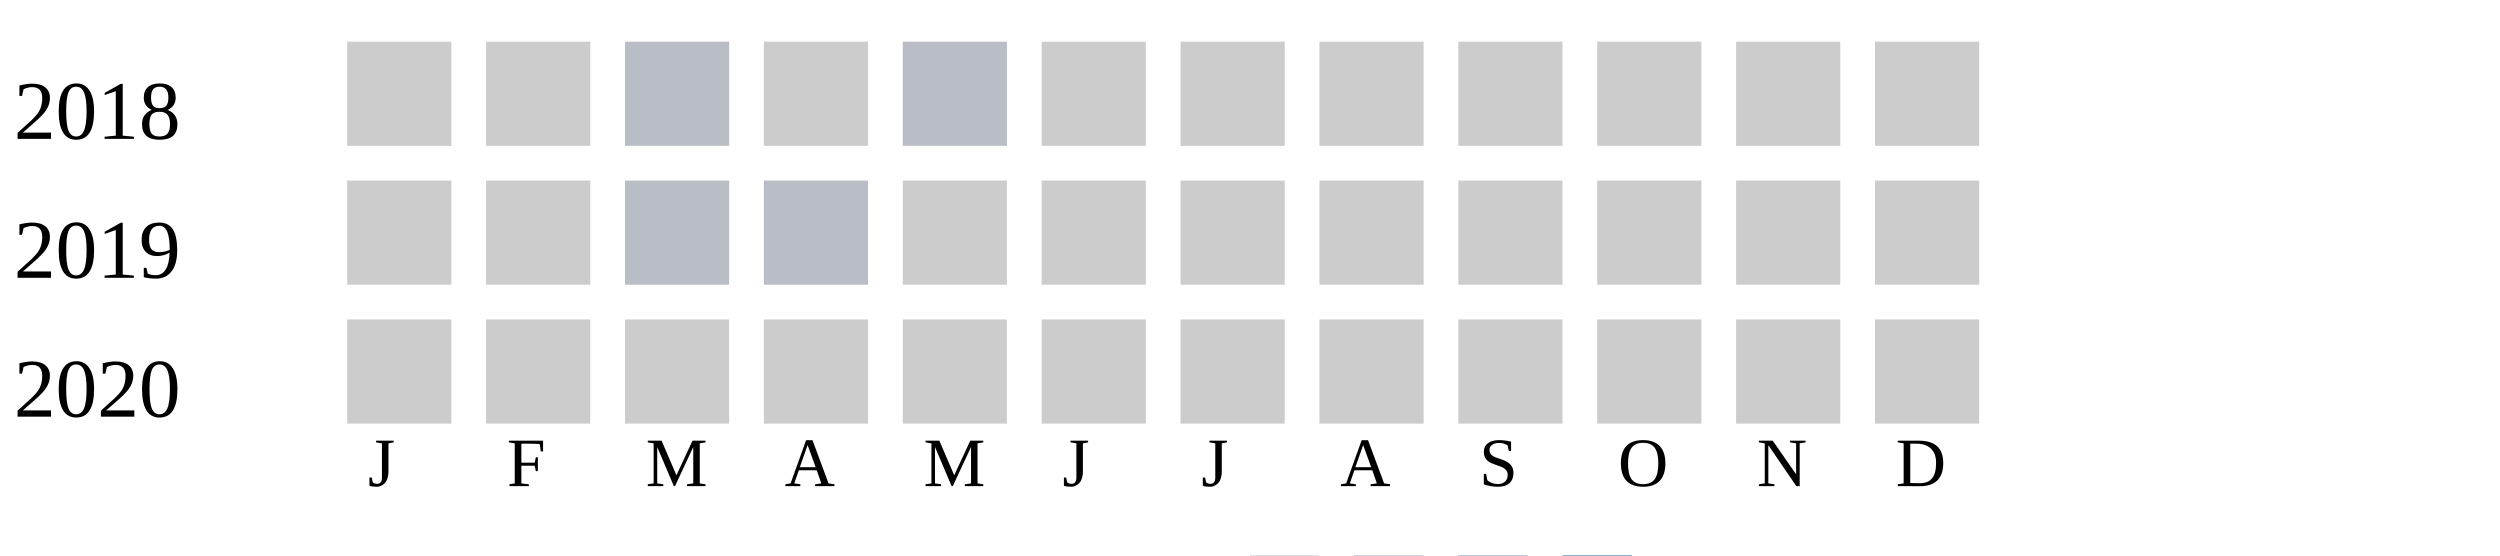
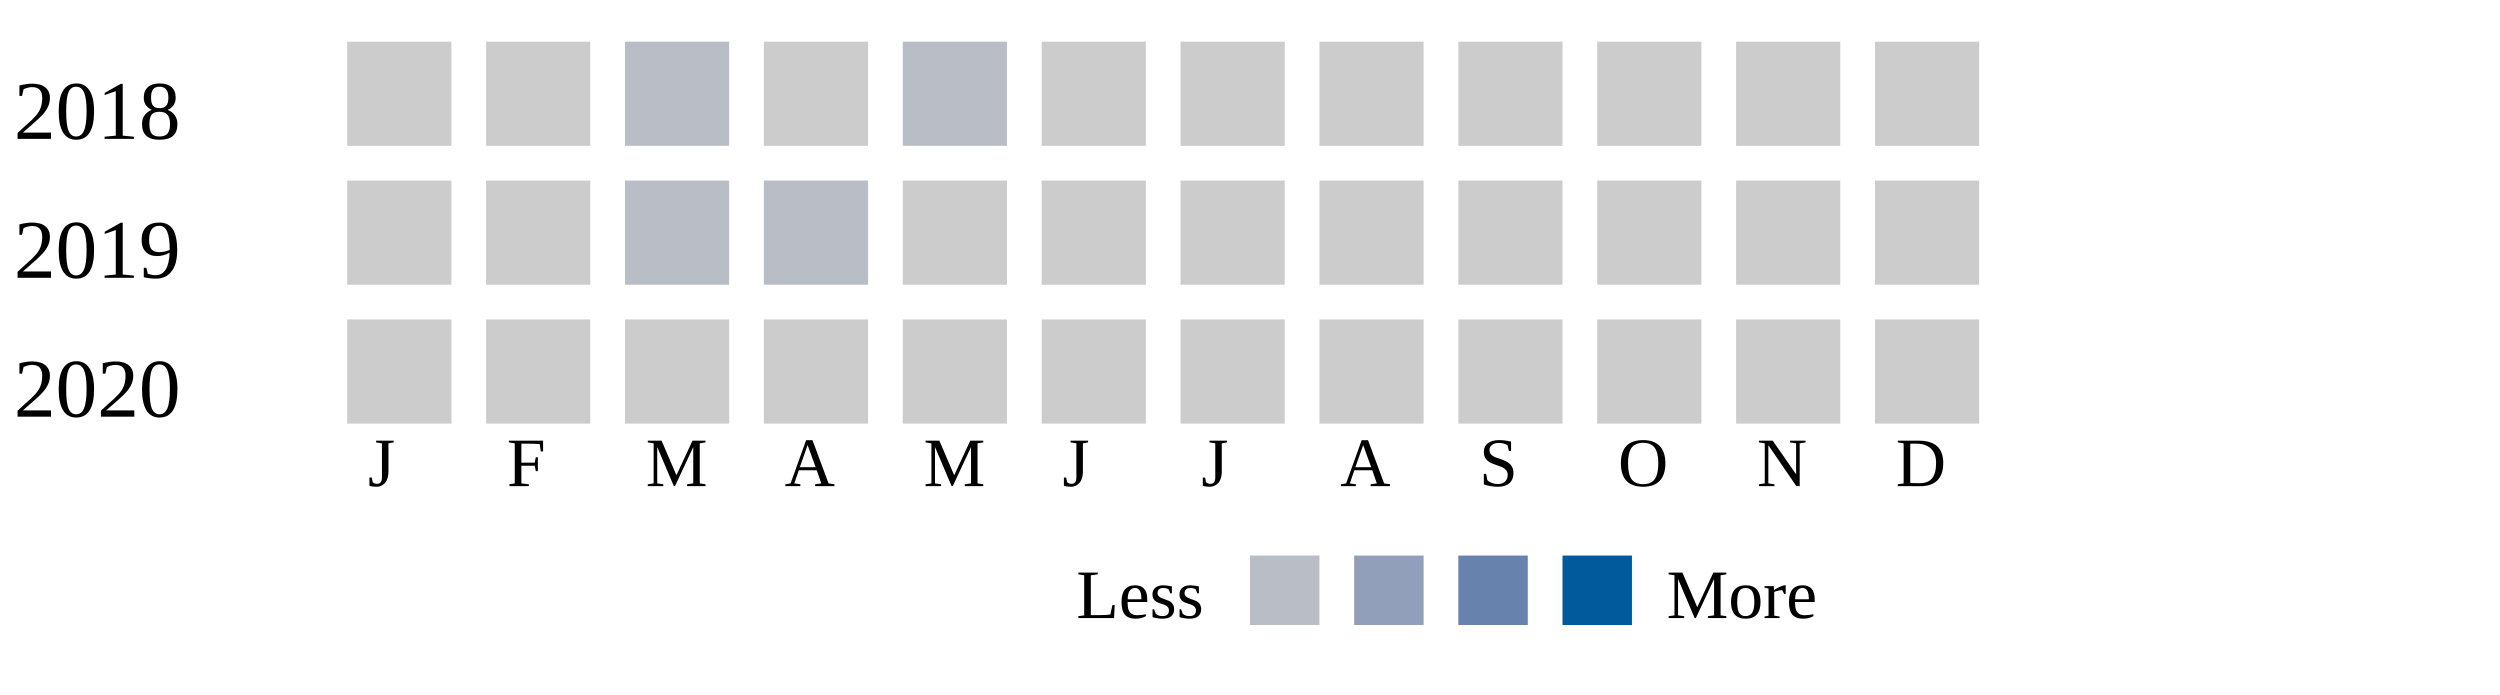
- <svg xmlns="http://www.w3.org/2000/svg" width="360" height="80">
+ <svg xmlns="http://www.w3.org/2000/svg" width="360" height="100">
  <g transform="translate(0 0)">
    <text x="2" y="20">2018</text>
    <rect x="50" y="6" width="15" height="15" fill="#cccccc" />
    <rect x="70" y="6" width="15" height="15" fill="#cccccc" />
    <rect x="90" y="6" width="15" height="15" fill="#b9bdc6" />
    <rect x="110" y="6" width="15" height="15" fill="#cccccc" />
    <rect x="130" y="6" width="15" height="15" fill="#b9bdc6" />
    <rect x="150" y="6" width="15" height="15" fill="#cccccc" />
    <rect x="170" y="6" width="15" height="15" fill="#cccccc" />
    <rect x="190" y="6" width="15" height="15" fill="#cccccc" />
    <rect x="210" y="6" width="15" height="15" fill="#cccccc" />
    <rect x="230" y="6" width="15" height="15" fill="#cccccc" />
    <rect x="250" y="6" width="15" height="15" fill="#cccccc" />
    <rect x="270" y="6" width="15" height="15" fill="#cccccc" />
  </g>
  <g transform="translate(0 20)">
    <text x="2" y="20">2019</text>
    <rect x="50" y="6" width="15" height="15" fill="#cccccc" />
    <rect x="70" y="6" width="15" height="15" fill="#cccccc" />
    <rect x="90" y="6" width="15" height="15" fill="#b9bdc6" />
    <rect x="110" y="6" width="15" height="15" fill="#b9bdc6" />
    <rect x="130" y="6" width="15" height="15" fill="#cccccc" />
    <rect x="150" y="6" width="15" height="15" fill="#cccccc" />
    <rect x="170" y="6" width="15" height="15" fill="#cccccc" />
    <rect x="190" y="6" width="15" height="15" fill="#cccccc" />
    <rect x="210" y="6" width="15" height="15" fill="#cccccc" />
    <rect x="230" y="6" width="15" height="15" fill="#cccccc" />
    <rect x="250" y="6" width="15" height="15" fill="#cccccc" />
    <rect x="270" y="6" width="15" height="15" fill="#cccccc" />
  </g>
  <g transform="translate(0 40)">
    <text x="2" y="20">2020</text>
    <rect x="50" y="6" width="15" height="15" fill="#cccccc" />
    <rect x="70" y="6" width="15" height="15" fill="#cccccc" />
    <rect x="90" y="6" width="15" height="15" fill="#cccccc" />
    <rect x="110" y="6" width="15" height="15" fill="#cccccc" />
    <rect x="130" y="6" width="15" height="15" fill="#cccccc" />
    <rect x="150" y="6" width="15" height="15" fill="#cccccc" />
    <rect x="170" y="6" width="15" height="15" fill="#cccccc" />
    <rect x="190" y="6" width="15" height="15" fill="#cccccc" />
    <rect x="210" y="6" width="15" height="15" fill="#cccccc" />
    <rect x="230" y="6" width="15" height="15" fill="#cccccc" />
    <rect x="250" y="6" width="15" height="15" fill="#cccccc" />
    <rect x="270" y="6" width="15" height="15" fill="#cccccc" />
  </g>
  <text style="font-size: 10px; text-align: center" x="53" y="70">J</text>
  <text style="font-size: 10px; text-align: center" x="73" y="70">F</text>
  <text style="font-size: 10px; text-align: center" x="93" y="70">M</text>
  <text style="font-size: 10px; text-align: center" x="113" y="70">A</text>
  <text style="font-size: 10px; text-align: center" x="133" y="70">M</text>
  <text style="font-size: 10px; text-align: center" x="153" y="70">J</text>
  <text style="font-size: 10px; text-align: center" x="173" y="70">J</text>
  <text style="font-size: 10px; text-align: center" x="193" y="70">A</text>
  <text style="font-size: 10px; text-align: center" x="213" y="70">S</text>
  <text style="font-size: 10px; text-align: center" x="233" y="70">O</text>
  <text style="font-size: 10px; text-align: center" x="253" y="70">N</text>
  <text style="font-size: 10px; text-align: center" x="273" y="70">D</text>
  <text style="font-size: 10px;" x="155" y="89">Less</text>
  <rect fill="#b9bdc6" width="10" height="10" x="180" y="80" />
  <rect fill="#919fba" width="10" height="10" x="195" y="80" />
  <rect fill="#6882ae" width="10" height="10" x="210" y="80" />
  <rect fill="#005a9c" width="10" height="10" x="225" y="80" />
  <text x="240" y="89" style="font-size: 10px;">More</text>
</svg>
